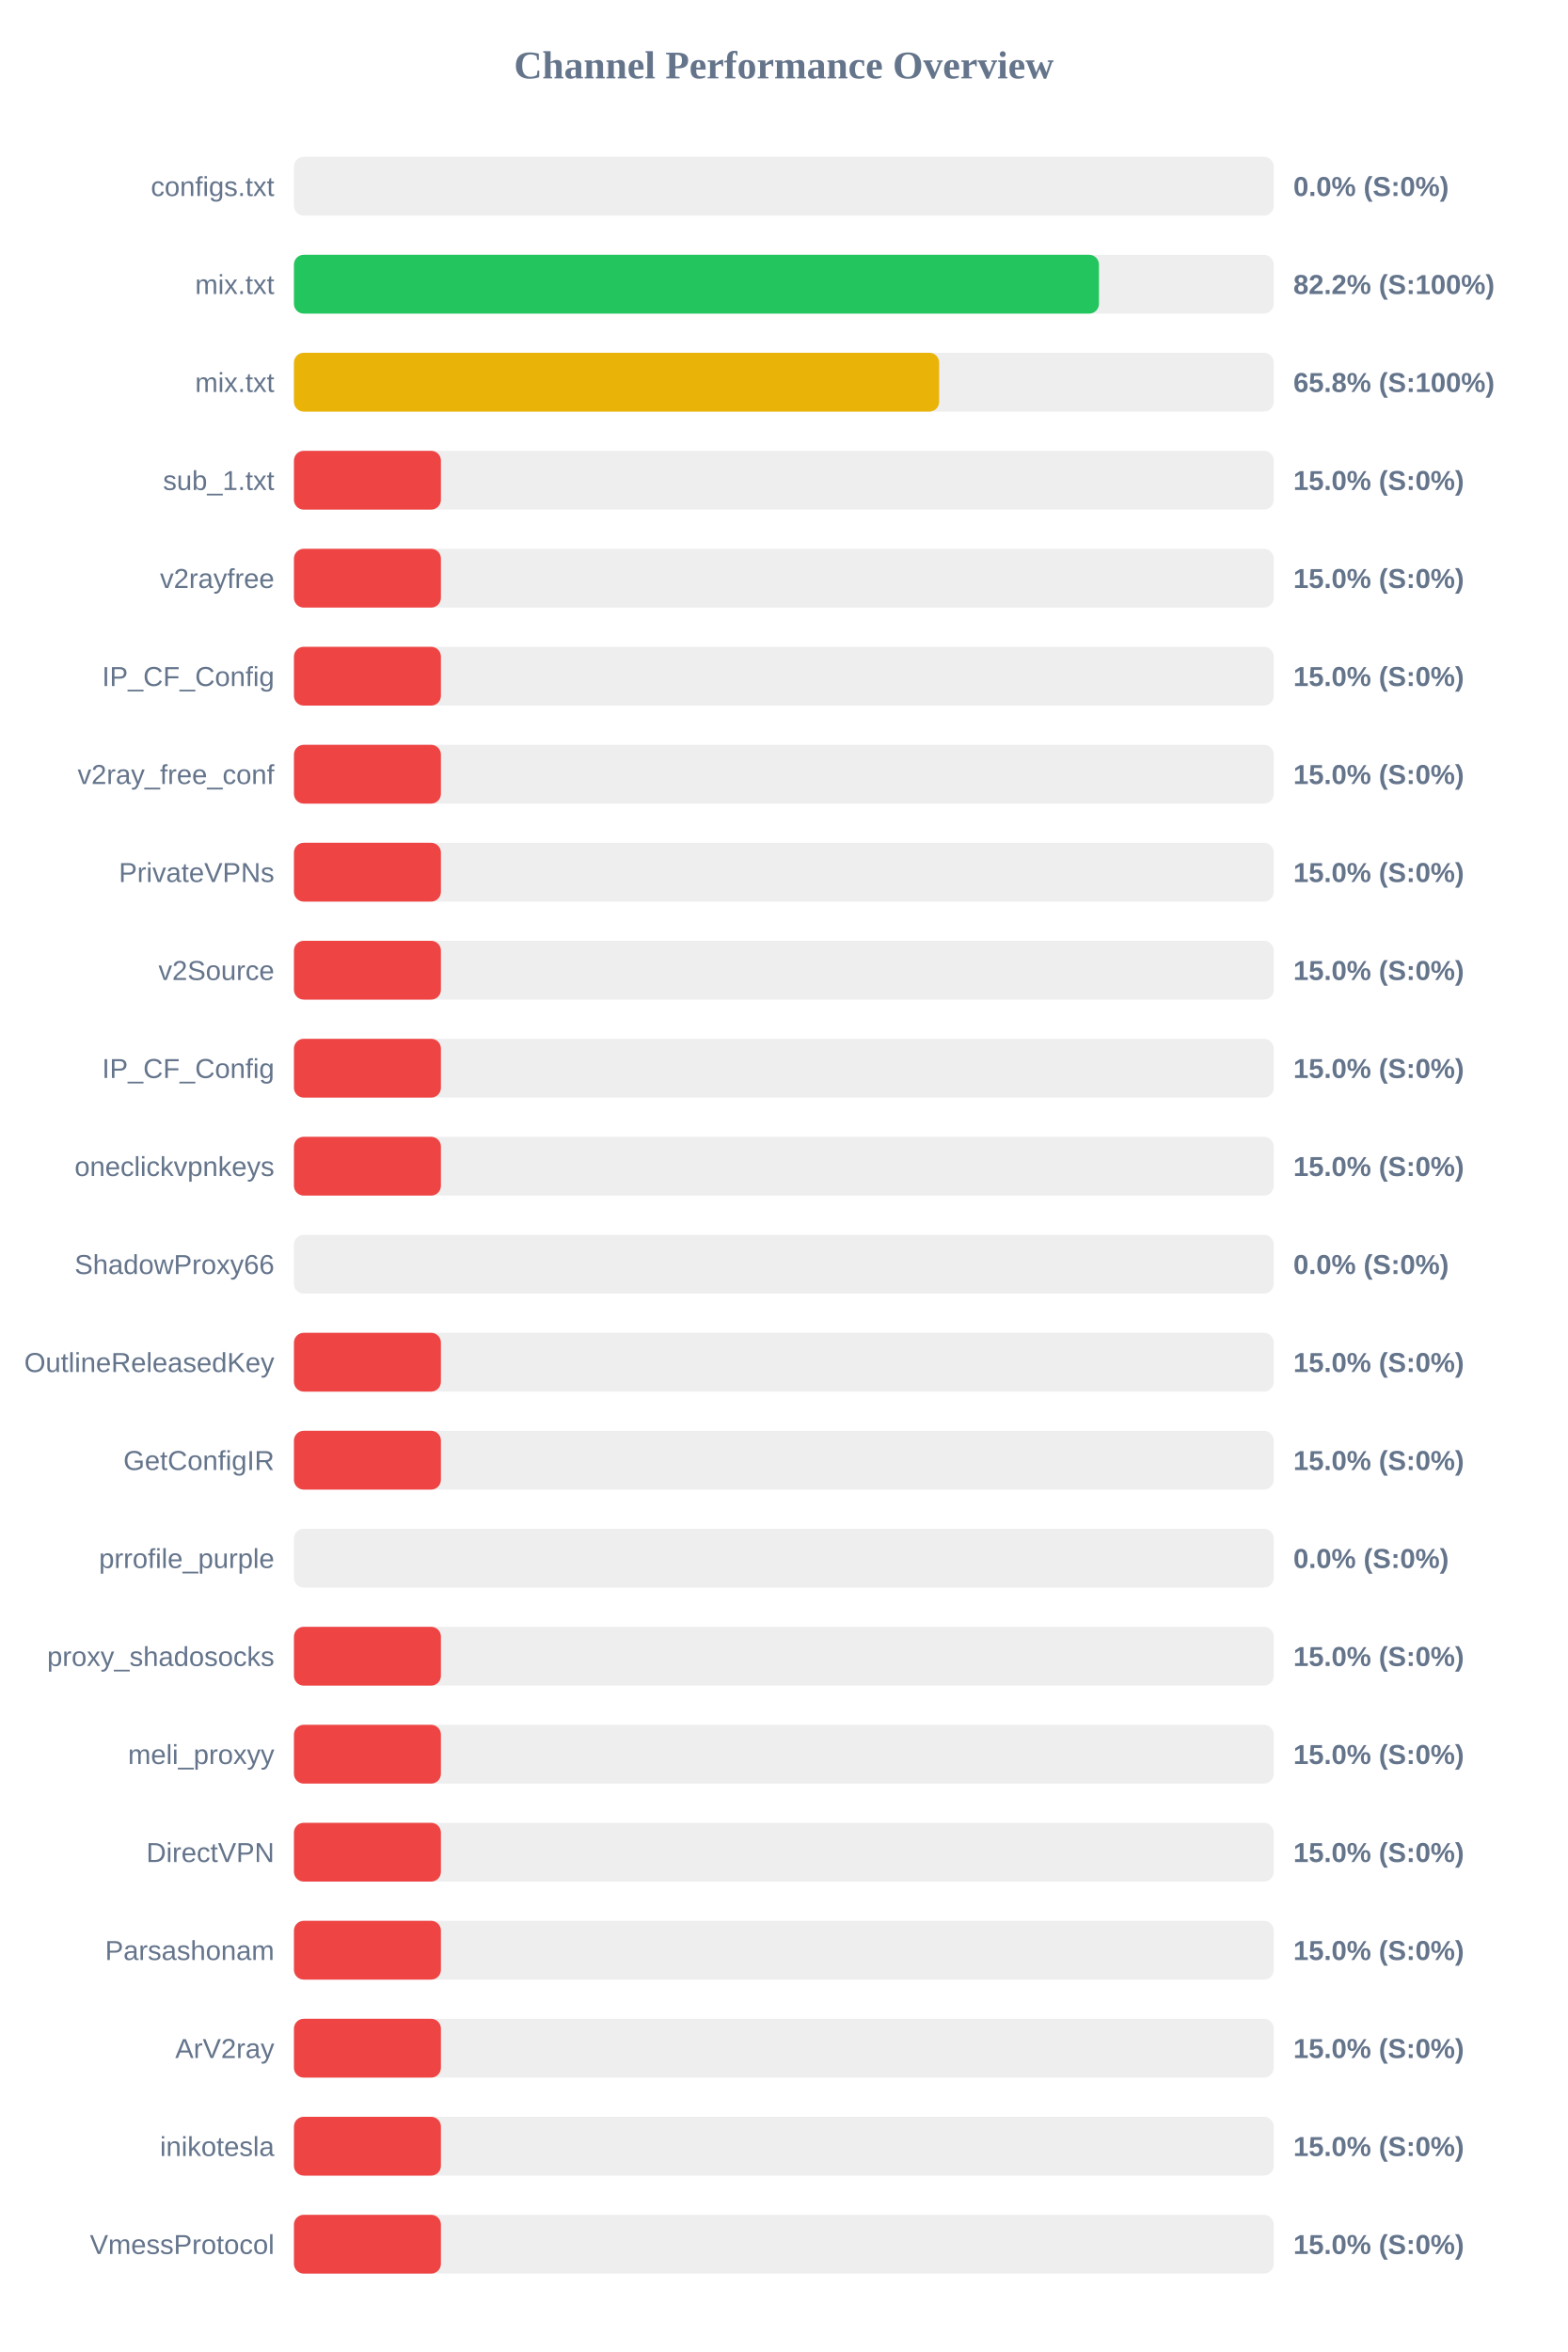
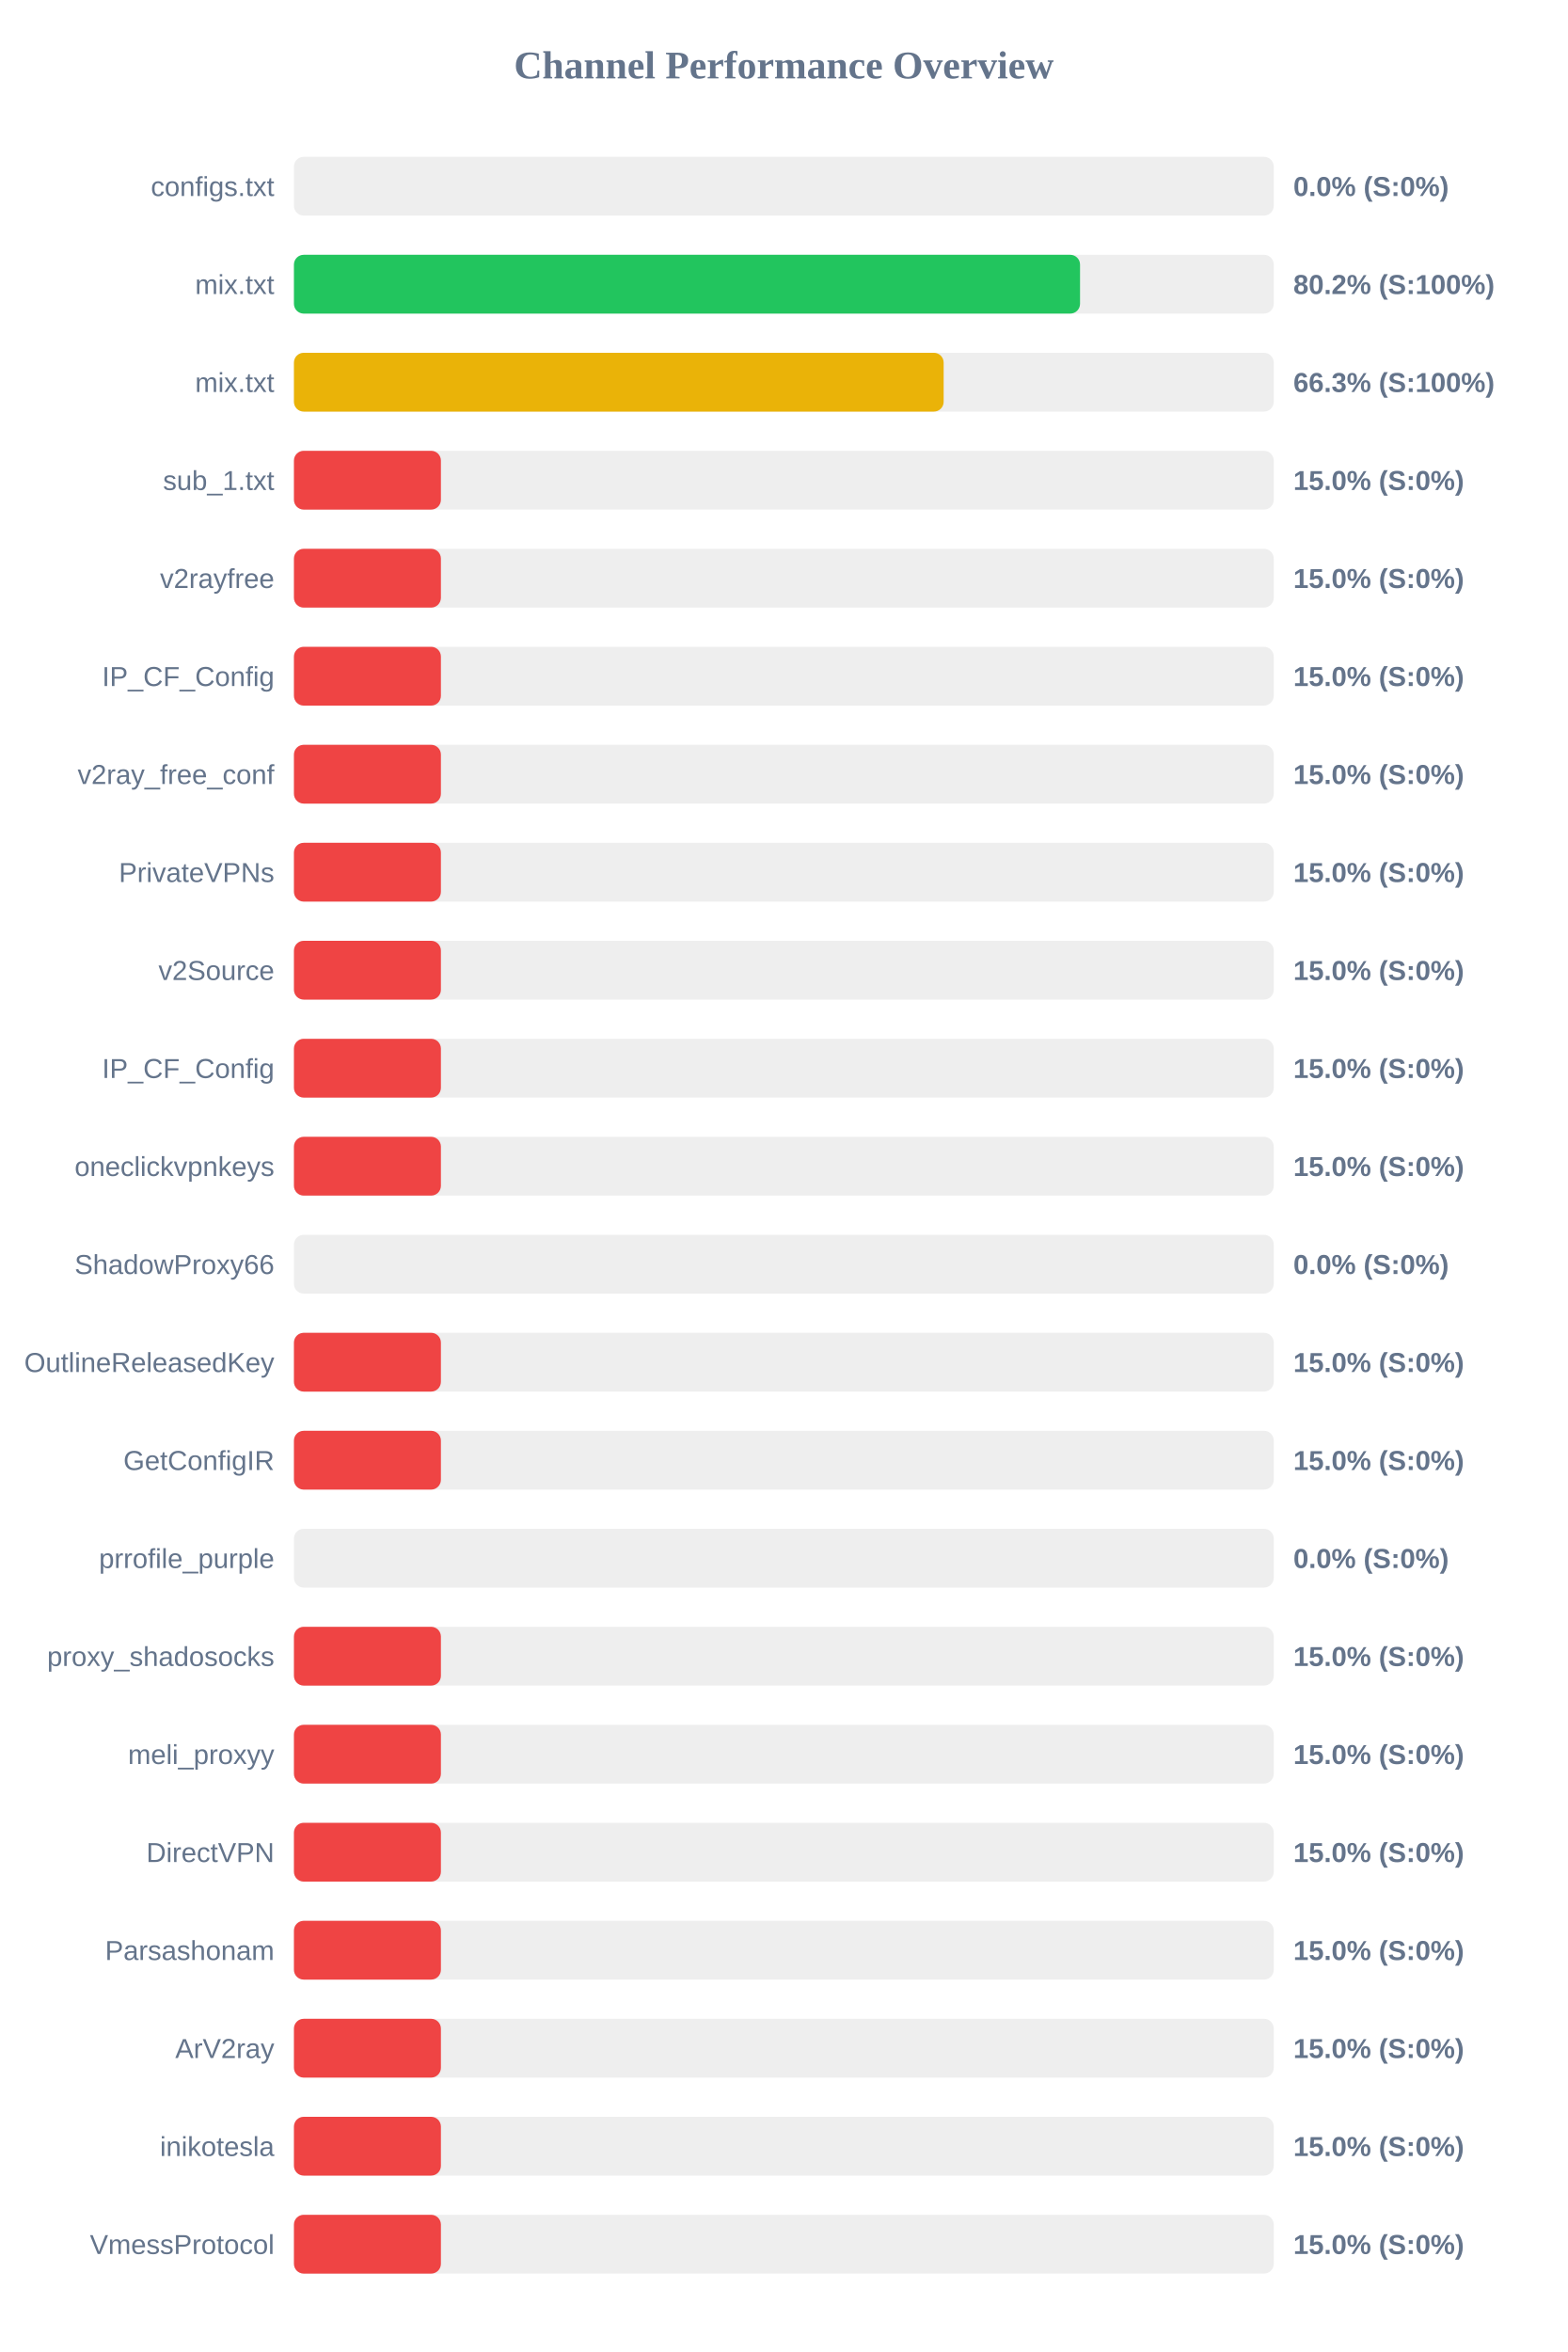
<svg xmlns="http://www.w3.org/2000/svg" width="800" height="1200" version="1.1">
  <style>
        .row { font: 14px Arial; fill: #64748b; }
        .score { font: bold 14px Arial; fill: #64748b; }
    </style>
  <text x="400" y="40" text-anchor="middle" font-size="20px" font-weight="bold" fill="#64748b">Channel Performance Overview</text>
  <rect x="150" y="80" width="500" height="30" fill="#eee" rx="5" />
  <rect x="150" y="80" width="0.0" height="30" fill="#ef4444" rx="5" />
  <text x="140" y="100" text-anchor="end" class="row">configs.txt</text>
  <text x="660" y="100" text-anchor="start" class="score">0.0% (S:0%)</text>
  <rect x="150" y="130" width="500" height="30" fill="#eee" rx="5" />
-   <rect x="150" y="130" width="410.8" height="30" fill="#22c55e" rx="5" />
+   <rect x="150" y="130" width="401.15" height="30" fill="#22c55e" rx="5" />
  <text x="140" y="150" text-anchor="end" class="row">mix.txt</text>
-   <text x="660" y="150" text-anchor="start" class="score">82.2% (S:100%)</text>
+   <text x="660" y="150" text-anchor="start" class="score">80.2% (S:100%)</text>
  <rect x="150" y="180" width="500" height="30" fill="#eee" rx="5" />
-   <rect x="150" y="180" width="329.25" height="30" fill="#eab308" rx="5" />
+   <rect x="150" y="180" width="331.55" height="30" fill="#eab308" rx="5" />
  <text x="140" y="200" text-anchor="end" class="row">mix.txt</text>
-   <text x="660" y="200" text-anchor="start" class="score">65.8% (S:100%)</text>
+   <text x="660" y="200" text-anchor="start" class="score">66.3% (S:100%)</text>
  <rect x="150" y="230" width="500" height="30" fill="#eee" rx="5" />
  <rect x="150" y="230" width="75.0" height="30" fill="#ef4444" rx="5" />
  <text x="140" y="250" text-anchor="end" class="row">sub_1.txt</text>
  <text x="660" y="250" text-anchor="start" class="score">15.0% (S:0%)</text>
  <rect x="150" y="280" width="500" height="30" fill="#eee" rx="5" />
  <rect x="150" y="280" width="75.0" height="30" fill="#ef4444" rx="5" />
  <text x="140" y="300" text-anchor="end" class="row">v2rayfree</text>
  <text x="660" y="300" text-anchor="start" class="score">15.0% (S:0%)</text>
  <rect x="150" y="330" width="500" height="30" fill="#eee" rx="5" />
  <rect x="150" y="330" width="75.0" height="30" fill="#ef4444" rx="5" />
  <text x="140" y="350" text-anchor="end" class="row">IP_CF_Config</text>
  <text x="660" y="350" text-anchor="start" class="score">15.0% (S:0%)</text>
  <rect x="150" y="380" width="500" height="30" fill="#eee" rx="5" />
  <rect x="150" y="380" width="75.0" height="30" fill="#ef4444" rx="5" />
  <text x="140" y="400" text-anchor="end" class="row">v2ray_free_conf</text>
  <text x="660" y="400" text-anchor="start" class="score">15.0% (S:0%)</text>
  <rect x="150" y="430" width="500" height="30" fill="#eee" rx="5" />
  <rect x="150" y="430" width="75.0" height="30" fill="#ef4444" rx="5" />
  <text x="140" y="450" text-anchor="end" class="row">PrivateVPNs</text>
  <text x="660" y="450" text-anchor="start" class="score">15.0% (S:0%)</text>
  <rect x="150" y="480" width="500" height="30" fill="#eee" rx="5" />
  <rect x="150" y="480" width="75.0" height="30" fill="#ef4444" rx="5" />
  <text x="140" y="500" text-anchor="end" class="row">v2Source</text>
  <text x="660" y="500" text-anchor="start" class="score">15.0% (S:0%)</text>
  <rect x="150" y="530" width="500" height="30" fill="#eee" rx="5" />
  <rect x="150" y="530" width="75.0" height="30" fill="#ef4444" rx="5" />
  <text x="140" y="550" text-anchor="end" class="row">IP_CF_Config</text>
  <text x="660" y="550" text-anchor="start" class="score">15.0% (S:0%)</text>
  <rect x="150" y="580" width="500" height="30" fill="#eee" rx="5" />
  <rect x="150" y="580" width="75.0" height="30" fill="#ef4444" rx="5" />
  <text x="140" y="600" text-anchor="end" class="row">oneclickvpnkeys</text>
  <text x="660" y="600" text-anchor="start" class="score">15.0% (S:0%)</text>
  <rect x="150" y="630" width="500" height="30" fill="#eee" rx="5" />
  <rect x="150" y="630" width="0.0" height="30" fill="#ef4444" rx="5" />
  <text x="140" y="650" text-anchor="end" class="row">ShadowProxy66</text>
  <text x="660" y="650" text-anchor="start" class="score">0.0% (S:0%)</text>
  <rect x="150" y="680" width="500" height="30" fill="#eee" rx="5" />
  <rect x="150" y="680" width="75.0" height="30" fill="#ef4444" rx="5" />
  <text x="140" y="700" text-anchor="end" class="row">OutlineReleasedKey</text>
  <text x="660" y="700" text-anchor="start" class="score">15.0% (S:0%)</text>
  <rect x="150" y="730" width="500" height="30" fill="#eee" rx="5" />
  <rect x="150" y="730" width="75.0" height="30" fill="#ef4444" rx="5" />
  <text x="140" y="750" text-anchor="end" class="row">GetConfigIR</text>
  <text x="660" y="750" text-anchor="start" class="score">15.0% (S:0%)</text>
  <rect x="150" y="780" width="500" height="30" fill="#eee" rx="5" />
  <rect x="150" y="780" width="0.0" height="30" fill="#ef4444" rx="5" />
  <text x="140" y="800" text-anchor="end" class="row">prrofile_purple</text>
  <text x="660" y="800" text-anchor="start" class="score">0.0% (S:0%)</text>
  <rect x="150" y="830" width="500" height="30" fill="#eee" rx="5" />
  <rect x="150" y="830" width="75.0" height="30" fill="#ef4444" rx="5" />
  <text x="140" y="850" text-anchor="end" class="row">proxy_shadosocks</text>
  <text x="660" y="850" text-anchor="start" class="score">15.0% (S:0%)</text>
  <rect x="150" y="880" width="500" height="30" fill="#eee" rx="5" />
  <rect x="150" y="880" width="75.0" height="30" fill="#ef4444" rx="5" />
  <text x="140" y="900" text-anchor="end" class="row">meli_proxyy</text>
  <text x="660" y="900" text-anchor="start" class="score">15.0% (S:0%)</text>
  <rect x="150" y="930" width="500" height="30" fill="#eee" rx="5" />
  <rect x="150" y="930" width="75.0" height="30" fill="#ef4444" rx="5" />
  <text x="140" y="950" text-anchor="end" class="row">DirectVPN</text>
  <text x="660" y="950" text-anchor="start" class="score">15.0% (S:0%)</text>
  <rect x="150" y="980" width="500" height="30" fill="#eee" rx="5" />
  <rect x="150" y="980" width="75.0" height="30" fill="#ef4444" rx="5" />
  <text x="140" y="1000" text-anchor="end" class="row">Parsashonam</text>
  <text x="660" y="1000" text-anchor="start" class="score">15.0% (S:0%)</text>
  <rect x="150" y="1030" width="500" height="30" fill="#eee" rx="5" />
  <rect x="150" y="1030" width="75.0" height="30" fill="#ef4444" rx="5" />
  <text x="140" y="1050" text-anchor="end" class="row">ArV2ray</text>
  <text x="660" y="1050" text-anchor="start" class="score">15.0% (S:0%)</text>
  <rect x="150" y="1080" width="500" height="30" fill="#eee" rx="5" />
  <rect x="150" y="1080" width="75.0" height="30" fill="#ef4444" rx="5" />
  <text x="140" y="1100" text-anchor="end" class="row">inikotesla</text>
  <text x="660" y="1100" text-anchor="start" class="score">15.0% (S:0%)</text>
  <rect x="150" y="1130" width="500" height="30" fill="#eee" rx="5" />
  <rect x="150" y="1130" width="75.0" height="30" fill="#ef4444" rx="5" />
  <text x="140" y="1150" text-anchor="end" class="row">VmessProtocol</text>
  <text x="660" y="1150" text-anchor="start" class="score">15.0% (S:0%)</text>
</svg>
